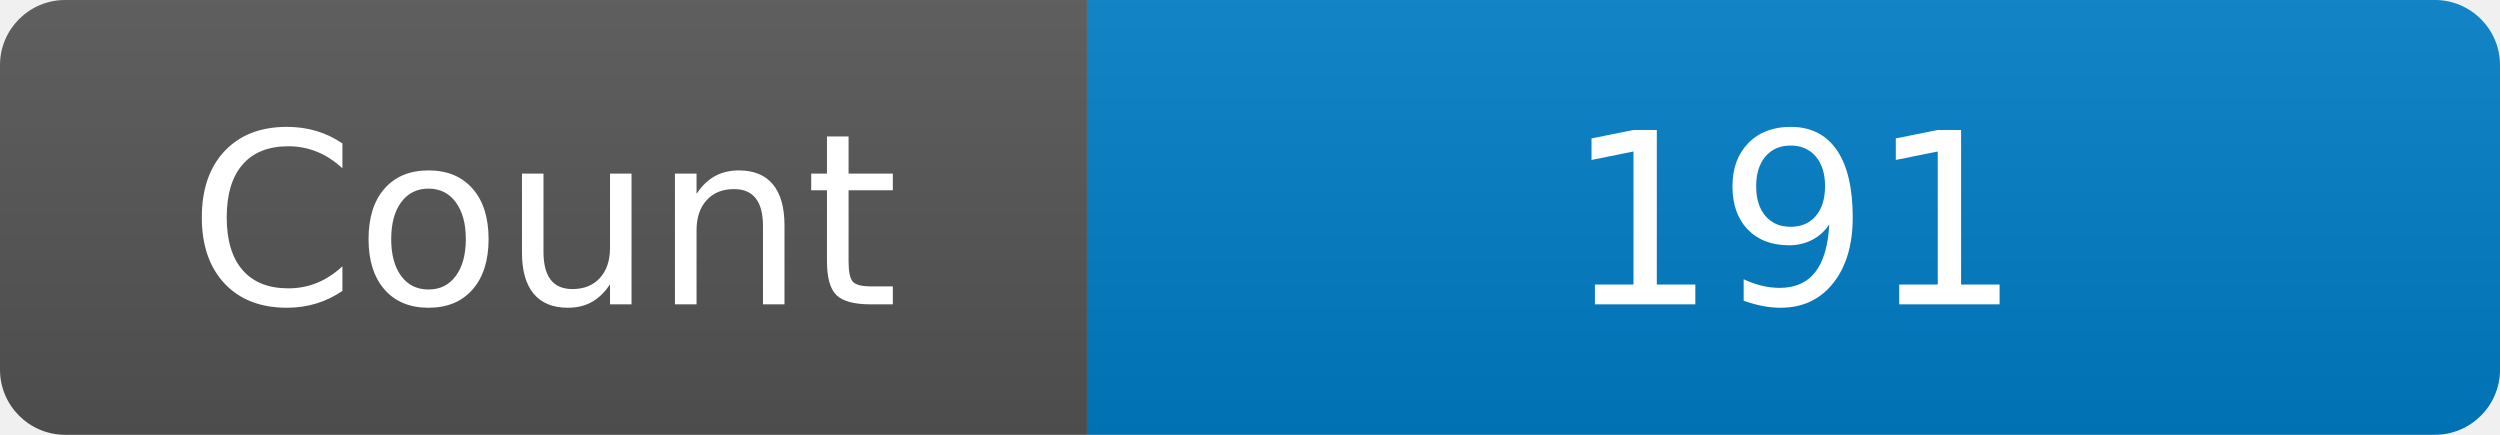
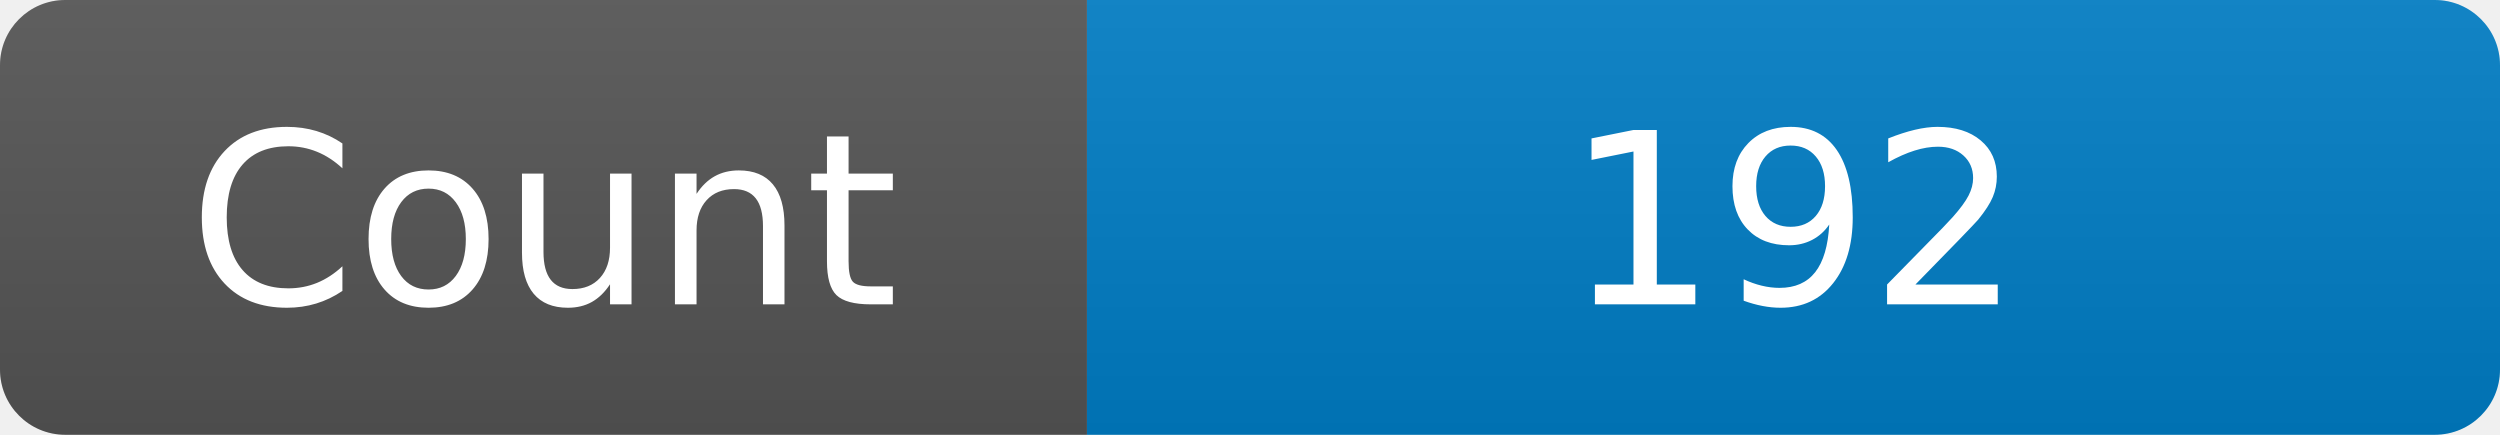
<svg xmlns="http://www.w3.org/2000/svg" width="115" height="20" role="img" aria-label="Maintained?: yes">
  <linearGradient id="s" x2="0" y2="100%">
    <stop offset="0" stop-color="#bbb" stop-opacity=".1" />
    <stop offset="1" stop-opacity=".1" />
  </linearGradient>
  <clipPath id="r">
    <rect width="115" height="20" rx="3" fill="#fff" />
  </clipPath>
  <g clip-path="url(#r)">
    <rect width="50" height="20" fill="#555" />
    <rect x="50" width="160" height="20" fill="#007ec6" />
    <rect width="115" height="20" fill="url(#s)" />
  </g>
  <g fill="#fff" text-anchor="middle" font-family="Verdana,Geneva,DejaVu Sans,sans-serif" font-size="110">
    <text x="250" y="140" transform="scale(.1)" fill="#fff">Count</text>
-     <text x="825" y="140" transform="scale(.1)" fill="#fff">191</text>
+     <text x="825" y="140" transform="scale(.1)" fill="#fff">192</text>
  </g>
</svg>
